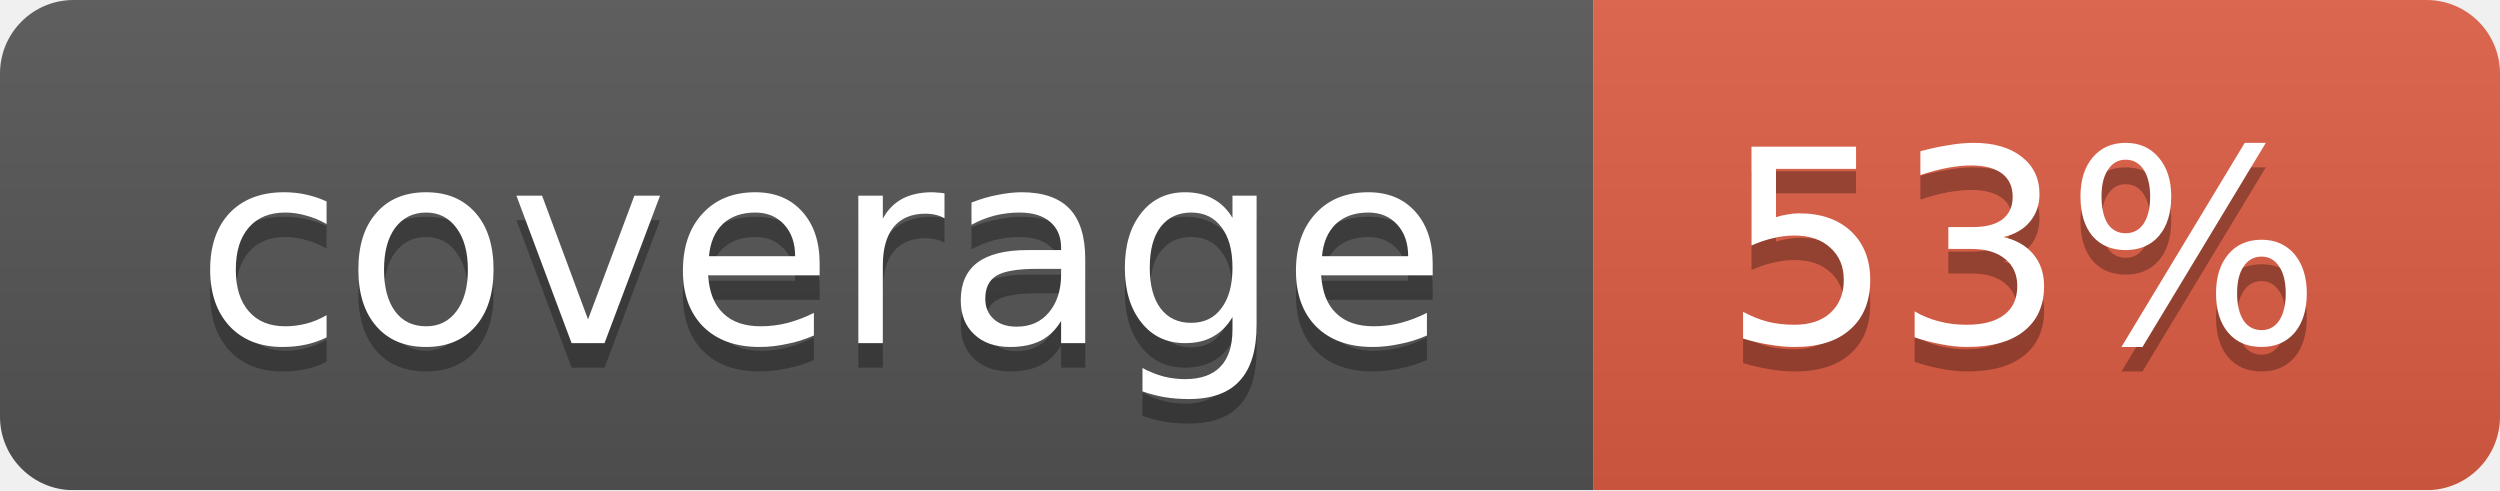
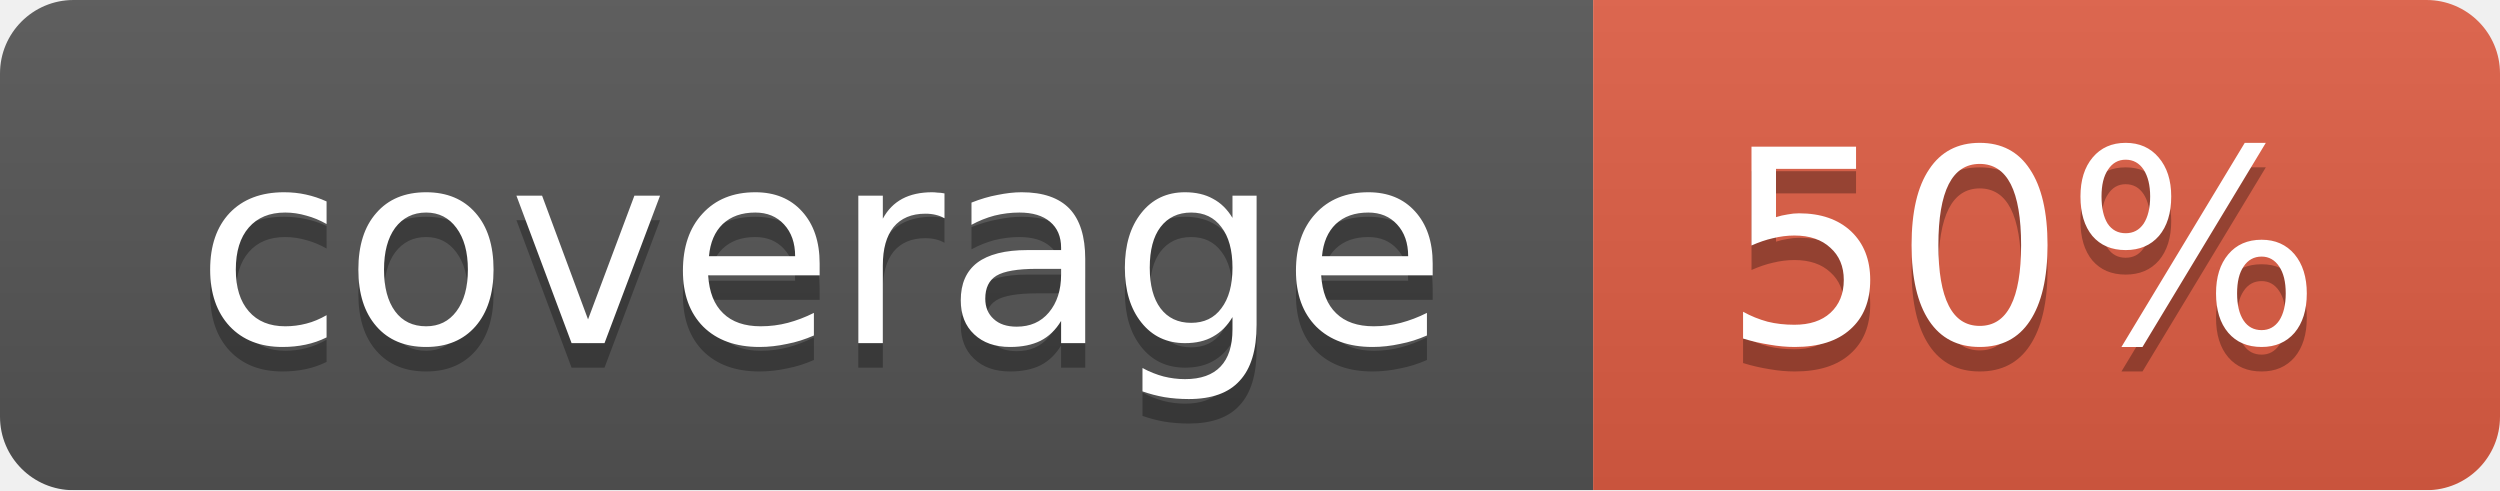
<svg xmlns="http://www.w3.org/2000/svg" width="102" height="20">
  <linearGradient id="smooth" x2="0" y2="100%">
    <stop offset="0" stop-color="#bbb" stop-opacity=".1" />
    <stop offset="1" stop-opacity=".1" />
  </linearGradient>
  <mask id="round">
    <rect width="102" height="20" rx="3" fill="#fff" />
  </mask>
  <g mask="url(#round)">
    <rect width="65" height="20" fill="#555" />
    <rect x="65" width="37" height="20" fill="#e05d44" />
    <rect width="102" height="20" fill="url(#smooth)" />
  </g>
  <g fill="#fff" text-anchor="middle" font-family="DejaVu Sans,Verdana,Geneva,sans-serif" font-size="11">
    <text x="33.5" y="15" fill="#010101" fill-opacity=".3">coverage</text>
    <text x="33.5" y="14">coverage</text>
-     <text x="82.5" y="15" fill="#010101" fill-opacity=".3">53%</text>
-     <text x="82.5" y="14">53%</text>
+     <text x="82.5" y="15" fill="#010101" fill-opacity=".3">50%</text>
+     <text x="82.5" y="14">50%</text>
  </g>
</svg>
